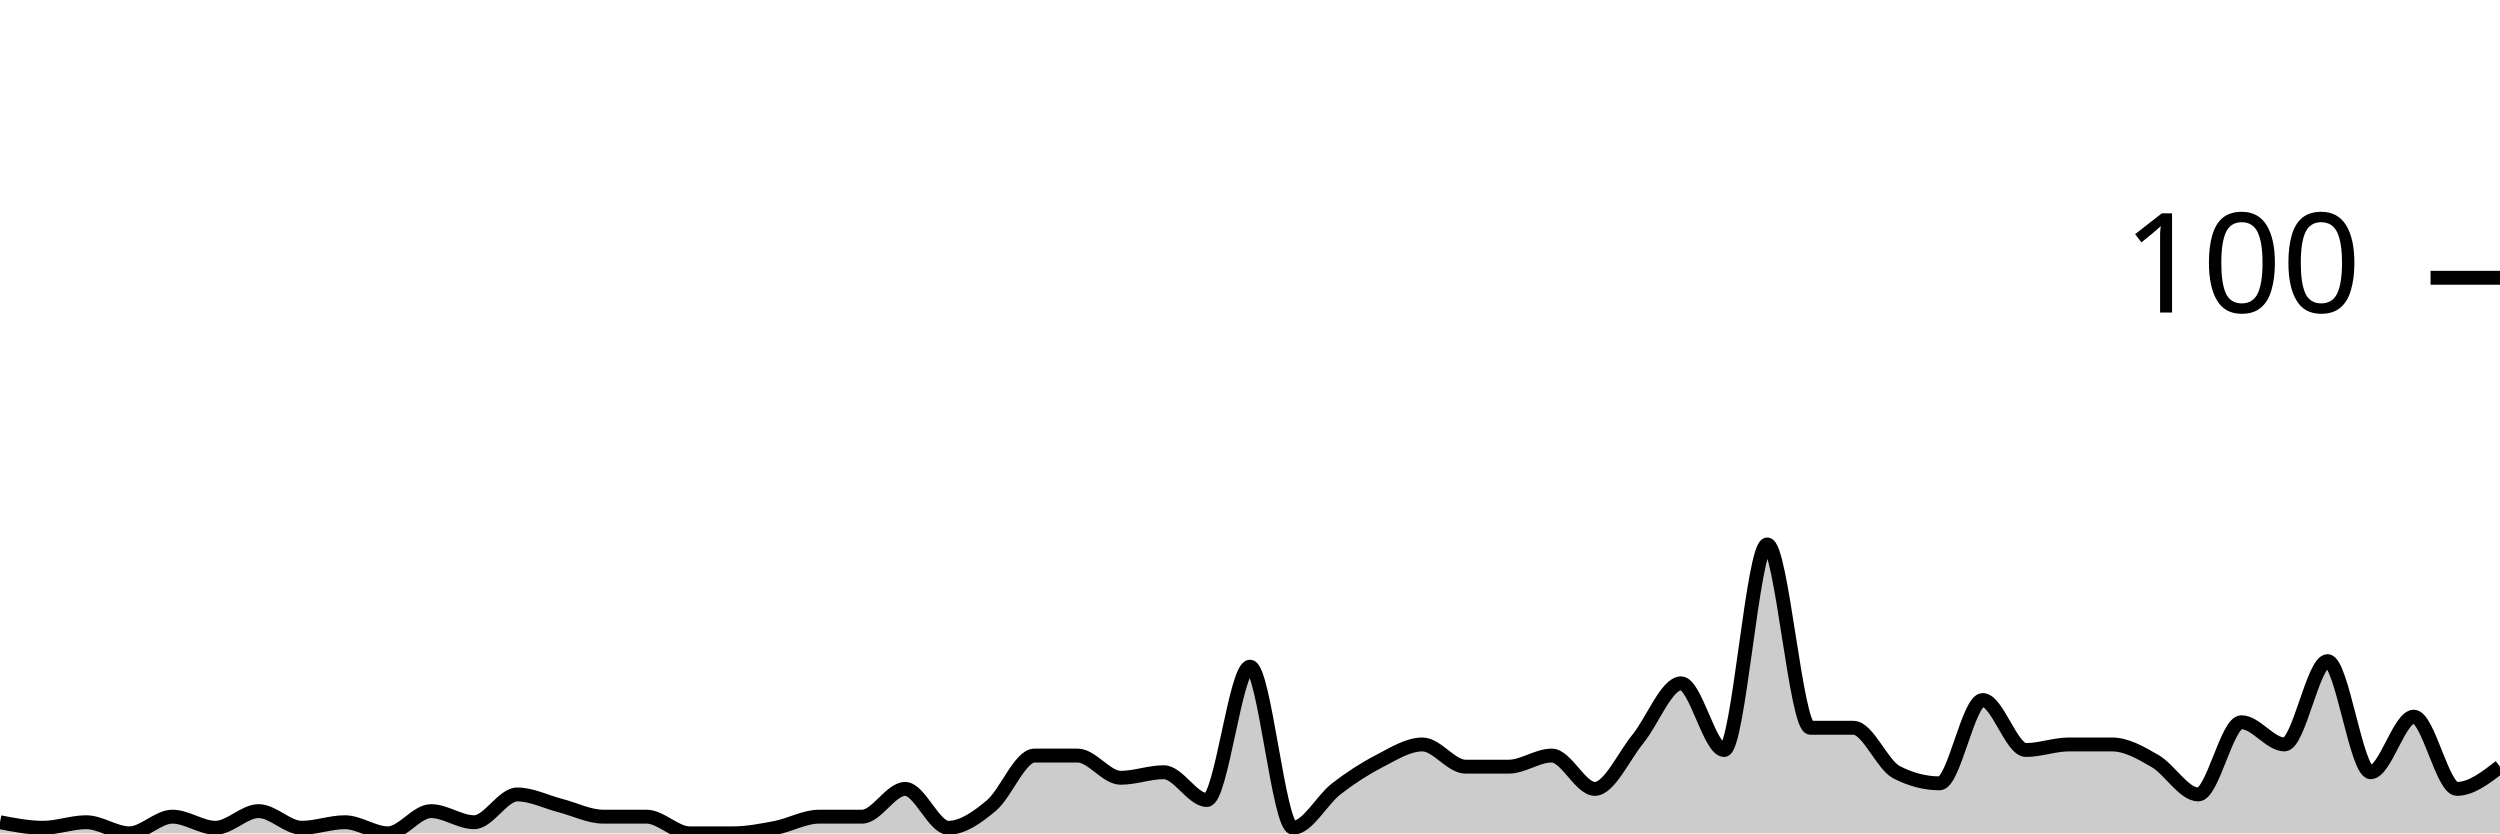
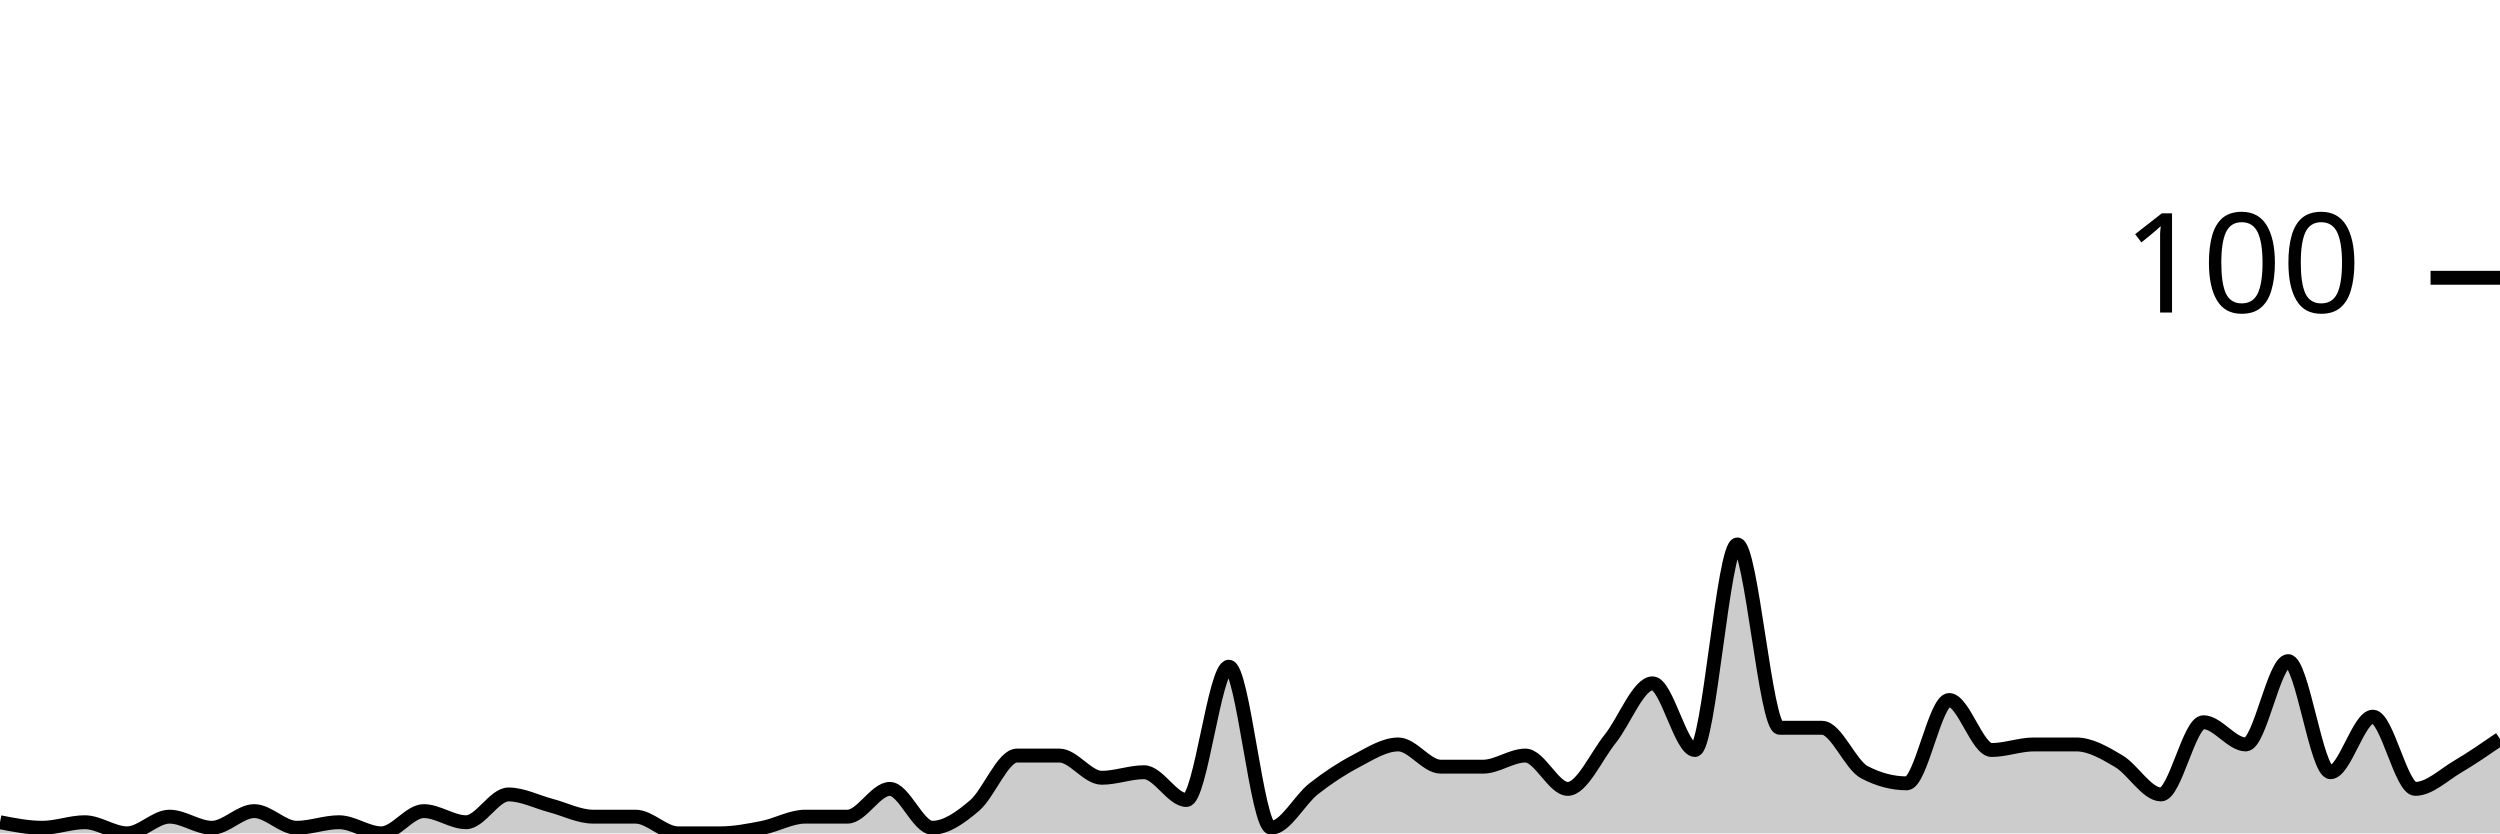
<svg xmlns="http://www.w3.org/2000/svg" viewBox="0 0 180 60">
  <g transform="translate(0,20)">
-     <path class="area" fill="rgba(0, 0, 0, 0.2)" d="M0,39.2C1.034,39.4,2.069,39.6,3.103,39.6C4.138,39.6,5.172,39.2,6.207,39.2C7.241,39.2,8.276,40,9.31,40C10.345,40,11.379,38.8,12.414,38.8C13.448,38.8,14.483,39.6,15.517,39.6C16.552,39.6,17.586,38.4,18.621,38.4C19.655,38.4,20.69,39.6,21.724,39.6C22.759,39.6,23.793,39.2,24.828,39.2C25.862,39.2,26.897,40,27.931,40C28.966,40,30,38.4,31.034,38.4C32.069,38.4,33.103,39.2,34.138,39.2C35.172,39.2,36.207,37.2,37.241,37.2C38.276,37.2,39.31,37.733,40.345,38C41.379,38.267,42.414,38.8,43.448,38.8C44.483,38.8,45.517,38.8,46.552,38.8C47.586,38.8,48.621,40,49.655,40C50.69,40,51.724,40,52.759,40C53.793,40,54.828,39.8,55.862,39.6C56.897,39.4,57.931,38.8,58.966,38.8C60,38.8,61.034,38.8,62.069,38.8C63.103,38.8,64.138,36.8,65.172,36.8C66.207,36.8,67.241,39.6,68.276,39.6C69.31,39.6,70.345,38.867,71.379,38C72.414,37.133,73.448,34.4,74.483,34.4C75.517,34.4,76.552,34.4,77.586,34.4C78.621,34.4,79.655,36,80.69,36C81.724,36,82.759,35.6,83.793,35.6C84.828,35.6,85.862,37.6,86.897,37.6C87.931,37.6,88.966,28,90,28C91.034,28,92.069,39.6,93.103,39.6C94.138,39.6,95.172,37.6,96.207,36.8C97.241,36,98.276,35.333,99.31,34.8C100.345,34.267,101.379,33.6,102.414,33.6C103.448,33.6,104.483,35.2,105.517,35.2C106.552,35.2,107.586,35.2,108.621,35.2C109.655,35.2,110.69,34.4,111.724,34.4C112.759,34.4,113.793,36.8,114.828,36.8C115.862,36.8,116.897,34.467,117.931,33.2C118.966,31.933,120,29.2,121.034,29.2C122.069,29.2,123.103,34,124.138,34C125.172,34,126.207,19.2,127.241,19.2C128.276,19.2,129.31,32.4,130.345,32.4C131.379,32.4,132.414,32.4,133.448,32.4C134.483,32.4,135.517,35.067,136.552,35.6C137.586,36.133,138.621,36.4,139.655,36.4C140.69,36.4,141.724,30.4,142.759,30.4C143.793,30.4,144.828,34,145.862,34C146.897,34,147.931,33.6,148.966,33.6C150,33.6,151.034,33.6,152.069,33.6C153.103,33.6,154.138,34.2,155.172,34.8C156.207,35.4,157.241,37.2,158.276,37.2C159.31,37.2,160.345,32,161.379,32C162.414,32,163.448,33.6,164.483,33.6C165.517,33.6,166.552,27.6,167.586,27.6C168.621,27.6,169.655,35.6,170.69,35.6C171.724,35.6,172.759,31.6,173.793,31.6C174.828,31.6,175.862,36.8,176.897,36.8C177.931,36.8,178.966,36,180,35.2L180,40C178.966,40,177.931,40,176.897,40C175.862,40,174.828,40,173.793,40C172.759,40,171.724,40,170.69,40C169.655,40,168.621,40,167.586,40C166.552,40,165.517,40,164.483,40C163.448,40,162.414,40,161.379,40C160.345,40,159.31,40,158.276,40C157.241,40,156.207,40,155.172,40C154.138,40,153.103,40,152.069,40C151.034,40,150,40,148.966,40C147.931,40,146.897,40,145.862,40C144.828,40,143.793,40,142.759,40C141.724,40,140.69,40,139.655,40C138.621,40,137.586,40,136.552,40C135.517,40,134.483,40,133.448,40C132.414,40,131.379,40,130.345,40C129.31,40,128.276,40,127.241,40C126.207,40,125.172,40,124.138,40C123.103,40,122.069,40,121.034,40C120,40,118.966,40,117.931,40C116.897,40,115.862,40,114.828,40C113.793,40,112.759,40,111.724,40C110.69,40,109.655,40,108.621,40C107.586,40,106.552,40,105.517,40C104.483,40,103.448,40,102.414,40C101.379,40,100.345,40,99.31,40C98.276,40,97.241,40,96.207,40C95.172,40,94.138,40,93.103,40C92.069,40,91.034,40,90,40C88.966,40,87.931,40,86.897,40C85.862,40,84.828,40,83.793,40C82.759,40,81.724,40,80.69,40C79.655,40,78.621,40,77.586,40C76.552,40,75.517,40,74.483,40C73.448,40,72.414,40,71.379,40C70.345,40,69.31,40,68.276,40C67.241,40,66.207,40,65.172,40C64.138,40,63.103,40,62.069,40C61.034,40,60,40,58.966,40C57.931,40,56.897,40,55.862,40C54.828,40,53.793,40,52.759,40C51.724,40,50.69,40,49.655,40C48.621,40,47.586,40,46.552,40C45.517,40,44.483,40,43.448,40C42.414,40,41.379,40,40.345,40C39.31,40,38.276,40,37.241,40C36.207,40,35.172,40,34.138,40C33.103,40,32.069,40,31.034,40C30,40,28.966,40,27.931,40C26.897,40,25.862,40,24.828,40C23.793,40,22.759,40,21.724,40C20.69,40,19.655,40,18.621,40C17.586,40,16.552,40,15.517,40C14.483,40,13.448,40,12.414,40C11.379,40,10.345,40,9.31,40C8.276,40,7.241,40,6.207,40C5.172,40,4.138,40,3.103,40C2.069,40,1.034,40,0,40Z" />
-     <path class="line" stroke="black" fill="none" d="M0,39.2C1.034,39.4,2.069,39.6,3.103,39.6C4.138,39.6,5.172,39.2,6.207,39.2C7.241,39.2,8.276,40,9.31,40C10.345,40,11.379,38.8,12.414,38.8C13.448,38.8,14.483,39.6,15.517,39.6C16.552,39.6,17.586,38.4,18.621,38.4C19.655,38.4,20.69,39.6,21.724,39.6C22.759,39.6,23.793,39.2,24.828,39.2C25.862,39.2,26.897,40,27.931,40C28.966,40,30,38.4,31.034,38.4C32.069,38.4,33.103,39.2,34.138,39.2C35.172,39.2,36.207,37.2,37.241,37.2C38.276,37.2,39.31,37.733,40.345,38C41.379,38.267,42.414,38.8,43.448,38.8C44.483,38.8,45.517,38.8,46.552,38.8C47.586,38.8,48.621,40,49.655,40C50.69,40,51.724,40,52.759,40C53.793,40,54.828,39.8,55.862,39.6C56.897,39.4,57.931,38.8,58.966,38.8C60,38.8,61.034,38.8,62.069,38.8C63.103,38.8,64.138,36.8,65.172,36.8C66.207,36.8,67.241,39.6,68.276,39.6C69.31,39.6,70.345,38.867,71.379,38C72.414,37.133,73.448,34.4,74.483,34.4C75.517,34.4,76.552,34.4,77.586,34.4C78.621,34.4,79.655,36,80.69,36C81.724,36,82.759,35.6,83.793,35.6C84.828,35.6,85.862,37.6,86.897,37.6C87.931,37.6,88.966,28,90,28C91.034,28,92.069,39.6,93.103,39.6C94.138,39.6,95.172,37.6,96.207,36.8C97.241,36,98.276,35.333,99.31,34.8C100.345,34.267,101.379,33.6,102.414,33.6C103.448,33.6,104.483,35.2,105.517,35.2C106.552,35.2,107.586,35.2,108.621,35.2C109.655,35.2,110.69,34.4,111.724,34.4C112.759,34.4,113.793,36.8,114.828,36.8C115.862,36.8,116.897,34.467,117.931,33.2C118.966,31.933,120,29.2,121.034,29.2C122.069,29.2,123.103,34,124.138,34C125.172,34,126.207,19.2,127.241,19.2C128.276,19.2,129.31,32.4,130.345,32.4C131.379,32.4,132.414,32.4,133.448,32.4C134.483,32.4,135.517,35.067,136.552,35.6C137.586,36.133,138.621,36.4,139.655,36.4C140.69,36.4,141.724,30.4,142.759,30.4C143.793,30.4,144.828,34,145.862,34C146.897,34,147.931,33.6,148.966,33.6C150,33.6,151.034,33.6,152.069,33.6C153.103,33.6,154.138,34.2,155.172,34.8C156.207,35.4,157.241,37.2,158.276,37.2C159.31,37.2,160.345,32,161.379,32C162.414,32,163.448,33.6,164.483,33.6C165.517,33.6,166.552,27.6,167.586,27.6C168.621,27.6,169.655,35.6,170.69,35.6C171.724,35.6,172.759,31.6,173.793,31.6C174.828,31.6,175.862,36.8,176.897,36.8C177.931,36.8,178.966,36,180,35.2" />
+     <path class="area" fill="rgba(0, 0, 0, 0.2)" d="M0,39.2C1.017,39.4,2.034,39.6,3.051,39.6C4.068,39.6,5.085,39.2,6.102,39.2C7.119,39.2,8.136,40,9.153,40C10.169,40,11.186,38.8,12.203,38.8C13.22,38.8,14.237,39.6,15.254,39.6C16.271,39.6,17.288,38.4,18.305,38.4C19.322,38.4,20.339,39.6,21.356,39.6C22.373,39.6,23.39,39.2,24.407,39.2C25.424,39.2,26.441,40,27.458,40C28.475,40,29.492,38.4,30.508,38.4C31.525,38.4,32.542,39.2,33.559,39.2C34.576,39.2,35.593,37.2,36.61,37.2C37.627,37.2,38.644,37.733,39.661,38C40.678,38.267,41.695,38.8,42.712,38.8C43.729,38.8,44.746,38.8,45.763,38.8C46.78,38.8,47.797,40,48.814,40C49.831,40,50.847,40,51.864,40C52.881,40,53.898,39.8,54.915,39.6C55.932,39.4,56.949,38.8,57.966,38.8C58.983,38.8,60,38.8,61.017,38.8C62.034,38.8,63.051,36.8,64.068,36.8C65.085,36.8,66.102,39.6,67.119,39.6C68.136,39.6,69.153,38.867,70.169,38C71.186,37.133,72.203,34.4,73.22,34.4C74.237,34.4,75.254,34.4,76.271,34.4C77.288,34.4,78.305,36,79.322,36C80.339,36,81.356,35.6,82.373,35.6C83.39,35.6,84.407,37.6,85.424,37.6C86.441,37.6,87.458,28,88.475,28C89.492,28,90.508,39.6,91.525,39.6C92.542,39.6,93.559,37.6,94.576,36.8C95.593,36,96.61,35.333,97.627,34.8C98.644,34.267,99.661,33.6,100.678,33.6C101.695,33.6,102.712,35.2,103.729,35.2C104.746,35.2,105.763,35.2,106.78,35.2C107.797,35.2,108.814,34.4,109.831,34.4C110.847,34.4,111.864,36.8,112.881,36.8C113.898,36.8,114.915,34.467,115.932,33.2C116.949,31.933,117.966,29.2,118.983,29.2C120,29.2,121.017,34,122.034,34C123.051,34,124.068,19.2,125.085,19.2C126.102,19.2,127.119,32.4,128.136,32.4C129.153,32.4,130.169,32.4,131.186,32.4C132.203,32.4,133.22,35.067,134.237,35.6C135.254,36.133,136.271,36.4,137.288,36.4C138.305,36.4,139.322,30.4,140.339,30.4C141.356,30.4,142.373,34,143.39,34C144.407,34,145.424,33.6,146.441,33.6C147.458,33.6,148.475,33.6,149.492,33.6C150.508,33.6,151.525,34.2,152.542,34.8C153.559,35.4,154.576,37.2,155.593,37.2C156.61,37.2,157.627,32,158.644,32C159.661,32,160.678,33.6,161.695,33.6C162.712,33.6,163.729,27.6,164.746,27.6C165.763,27.6,166.78,35.6,167.797,35.6C168.814,35.6,169.831,31.6,170.847,31.6C171.864,31.6,172.881,36.8,173.898,36.8C174.915,36.8,175.932,35.8,176.949,35.2C177.966,34.6,178.983,33.9,180,33.2L180,40C178.983,40,177.966,40,176.949,40C175.932,40,174.915,40,173.898,40C172.881,40,171.864,40,170.847,40C169.831,40,168.814,40,167.797,40C166.78,40,165.763,40,164.746,40C163.729,40,162.712,40,161.695,40C160.678,40,159.661,40,158.644,40C157.627,40,156.61,40,155.593,40C154.576,40,153.559,40,152.542,40C151.525,40,150.508,40,149.492,40C148.475,40,147.458,40,146.441,40C145.424,40,144.407,40,143.39,40C142.373,40,141.356,40,140.339,40C139.322,40,138.305,40,137.288,40C136.271,40,135.254,40,134.237,40C133.22,40,132.203,40,131.186,40C130.169,40,129.153,40,128.136,40C127.119,40,126.102,40,125.085,40C124.068,40,123.051,40,122.034,40C121.017,40,120,40,118.983,40C117.966,40,116.949,40,115.932,40C114.915,40,113.898,40,112.881,40C111.864,40,110.847,40,109.831,40C108.814,40,107.797,40,106.78,40C105.763,40,104.746,40,103.729,40C102.712,40,101.695,40,100.678,40C99.661,40,98.644,40,97.627,40C96.61,40,95.593,40,94.576,40C93.559,40,92.542,40,91.525,40C90.508,40,89.492,40,88.475,40C87.458,40,86.441,40,85.424,40C84.407,40,83.39,40,82.373,40C81.356,40,80.339,40,79.322,40C78.305,40,77.288,40,76.271,40C75.254,40,74.237,40,73.22,40C72.203,40,71.186,40,70.169,40C69.153,40,68.136,40,67.119,40C66.102,40,65.085,40,64.068,40C63.051,40,62.034,40,61.017,40C60,40,58.983,40,57.966,40C56.949,40,55.932,40,54.915,40C53.898,40,52.881,40,51.864,40C50.847,40,49.831,40,48.814,40C47.797,40,46.78,40,45.763,40C44.746,40,43.729,40,42.712,40C41.695,40,40.678,40,39.661,40C38.644,40,37.627,40,36.61,40C35.593,40,34.576,40,33.559,40C32.542,40,31.525,40,30.508,40C29.492,40,28.475,40,27.458,40C26.441,40,25.424,40,24.407,40C23.39,40,22.373,40,21.356,40C20.339,40,19.322,40,18.305,40C17.288,40,16.271,40,15.254,40C14.237,40,13.22,40,12.203,40C11.186,40,10.169,40,9.153,40C8.136,40,7.119,40,6.102,40C5.085,40,4.068,40,3.051,40C2.034,40,1.017,40,0,40Z" />
+     <path class="line" stroke="black" fill="none" d="M0,39.2C1.017,39.4,2.034,39.6,3.051,39.6C4.068,39.6,5.085,39.2,6.102,39.2C7.119,39.2,8.136,40,9.153,40C10.169,40,11.186,38.8,12.203,38.8C13.22,38.8,14.237,39.6,15.254,39.6C16.271,39.6,17.288,38.4,18.305,38.4C19.322,38.4,20.339,39.6,21.356,39.6C22.373,39.6,23.39,39.2,24.407,39.2C25.424,39.2,26.441,40,27.458,40C28.475,40,29.492,38.4,30.508,38.4C31.525,38.4,32.542,39.2,33.559,39.2C34.576,39.2,35.593,37.2,36.61,37.2C37.627,37.2,38.644,37.733,39.661,38C40.678,38.267,41.695,38.8,42.712,38.8C43.729,38.8,44.746,38.8,45.763,38.8C46.78,38.8,47.797,40,48.814,40C49.831,40,50.847,40,51.864,40C52.881,40,53.898,39.8,54.915,39.6C55.932,39.4,56.949,38.8,57.966,38.8C58.983,38.8,60,38.8,61.017,38.8C62.034,38.8,63.051,36.8,64.068,36.8C65.085,36.8,66.102,39.6,67.119,39.6C68.136,39.6,69.153,38.867,70.169,38C71.186,37.133,72.203,34.4,73.22,34.4C74.237,34.4,75.254,34.4,76.271,34.4C77.288,34.4,78.305,36,79.322,36C80.339,36,81.356,35.6,82.373,35.6C83.39,35.6,84.407,37.6,85.424,37.6C86.441,37.6,87.458,28,88.475,28C89.492,28,90.508,39.6,91.525,39.6C92.542,39.6,93.559,37.6,94.576,36.8C95.593,36,96.61,35.333,97.627,34.8C98.644,34.267,99.661,33.6,100.678,33.6C101.695,33.6,102.712,35.2,103.729,35.2C104.746,35.2,105.763,35.2,106.78,35.2C107.797,35.2,108.814,34.4,109.831,34.4C110.847,34.4,111.864,36.8,112.881,36.8C113.898,36.8,114.915,34.467,115.932,33.2C116.949,31.933,117.966,29.2,118.983,29.2C120,29.2,121.017,34,122.034,34C123.051,34,124.068,19.2,125.085,19.2C126.102,19.2,127.119,32.4,128.136,32.4C129.153,32.4,130.169,32.4,131.186,32.4C132.203,32.4,133.22,35.067,134.237,35.6C135.254,36.133,136.271,36.4,137.288,36.4C138.305,36.4,139.322,30.4,140.339,30.4C141.356,30.4,142.373,34,143.39,34C144.407,34,145.424,33.6,146.441,33.6C147.458,33.6,148.475,33.6,149.492,33.6C150.508,33.6,151.525,34.2,152.542,34.8C153.559,35.4,154.576,37.2,155.593,37.2C156.61,37.2,157.627,32,158.644,32C159.661,32,160.678,33.6,161.695,33.6C162.712,33.6,163.729,27.6,164.746,27.6C165.763,27.6,166.78,35.6,167.797,35.6C168.814,35.6,169.831,31.6,170.847,31.6C171.864,31.6,172.881,36.8,173.898,36.8C174.915,36.8,175.932,35.8,176.949,35.2C177.966,34.6,178.983,33.9,180,33.2" />
    <path class="axis-ceiling" stroke-width="1" stroke="black" fill="none" d="M175,0L180,0" />
    <text class="axis-ceiling-label" font-family="sans-serif" text-anchor="end" font-size="10px" x="170" y="2.5">100</text>
  </g>
</svg>
